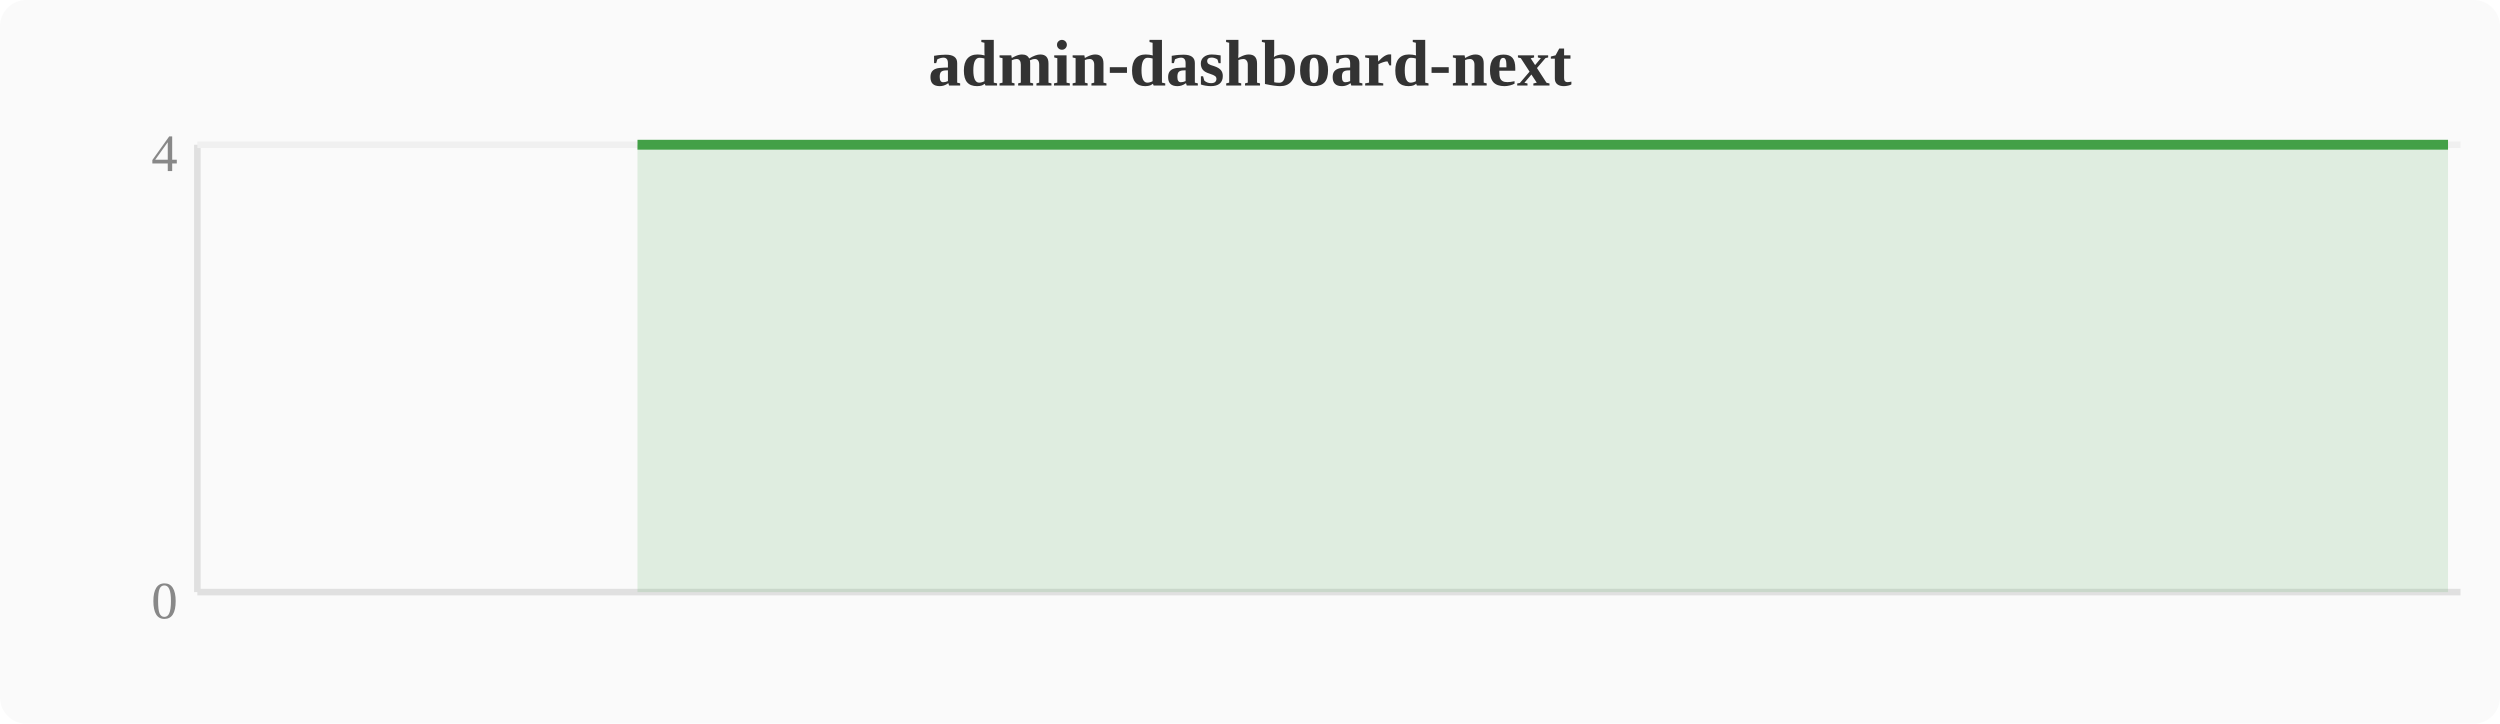
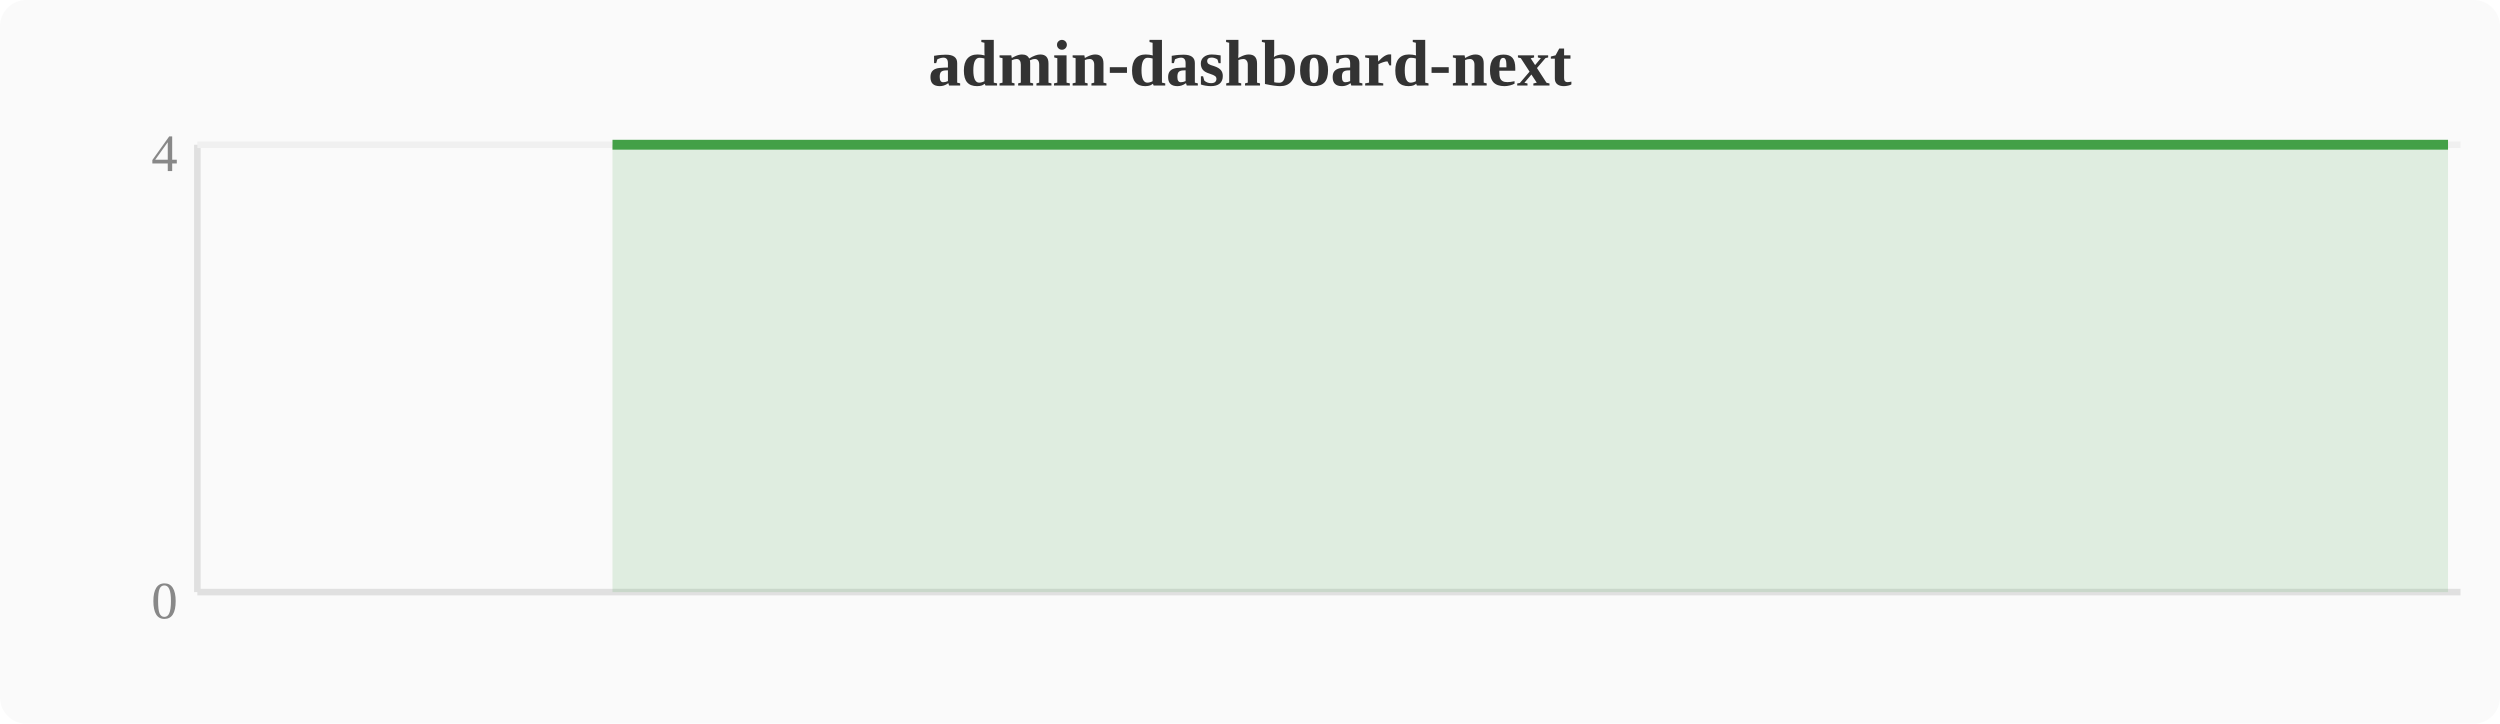
<svg xmlns="http://www.w3.org/2000/svg" width="380" height="110" viewBox="0 0 380 110">
  <rect width="380" height="110" fill="#fafafa" rx="4" />
  <text x="190" y="13" text-anchor="middle" font-size="10" font-weight="bold" fill="#333">admin-dashboard-next</text>
  <line x1="30" y1="22" x2="30" y2="90" stroke="#e0e0e0" stroke-width="1" />
  <line x1="30" y1="90" x2="374" y2="90" stroke="#e0e0e0" stroke-width="1" />
  <line x1="30" y1="22" x2="374" y2="22" stroke="#f0f0f0" stroke-width="1" />
  <text x="27" y="94" text-anchor="end" font-size="8" fill="#888">0</text>
  <text x="27" y="26" text-anchor="end" font-size="8" fill="#888">4</text>
-   <polygon points="96.9,22.0 100.7,22.0 104.5,22.0 108.4,22.0 112.2,22.0 116.0,22.0 119.8,22.0 123.6,22.0 127.5,22.0 131.3,22.0 135.1,22.0 138.9,22.0 142.8,22.0 146.6,22.0 150.4,22.0 154.2,22.0 158.0,22.0 161.9,22.0 165.7,22.0 169.5,22.0 173.3,22.0 177.2,22.0 181.0,22.0 184.8,22.0 188.6,22.0 192.4,22.0 196.3,22.0 200.1,22.0 203.9,22.0 207.7,22.0 211.6,22.0 215.4,22.0 219.2,22.0 223.0,22.0 226.8,22.0 230.7,22.0 234.5,22.0 238.3,22.0 242.1,22.0 246.0,22.0 249.8,22.0 253.6,22.0 257.4,22.0 261.2,22.0 265.1,22.0 268.9,22.0 272.7,22.0 276.5,22.0 280.4,22.0 284.2,22.0 288.0,22.0 291.8,22.0 295.6,22.0 299.5,22.0 303.3,22.0 307.1,22.0 310.9,22.0 314.8,22.0 318.6,22.0 322.4,22.0 326.2,22.0 330.0,22.0 333.9,22.0 337.7,22.0 341.5,22.0 345.3,22.0 349.2,22.0 353.0,22.0 356.8,22.0 360.6,22.0 364.4,22.0 368.3,22.0 372.1,22.0 372.1,90 96.9,90" fill="#43a047" opacity="0.15" />
-   <polyline points="96.9,22.0 100.7,22.0 104.5,22.0 108.4,22.0 112.2,22.0 116.0,22.0 119.8,22.0 123.6,22.0 127.5,22.0 131.3,22.0 135.1,22.0 138.9,22.0 142.8,22.0 146.6,22.0 150.4,22.0 154.2,22.0 158.0,22.0 161.9,22.0 165.7,22.0 169.5,22.0 173.3,22.0 177.2,22.0 181.0,22.0 184.8,22.0 188.6,22.0 192.4,22.0 196.3,22.0 200.1,22.0 203.9,22.0 207.7,22.0 211.6,22.0 215.4,22.0 219.2,22.0 223.0,22.0 226.8,22.0 230.7,22.0 234.5,22.0 238.3,22.0 242.1,22.0 246.0,22.0 249.8,22.0 253.6,22.0 257.4,22.0 261.2,22.0 265.1,22.0 268.9,22.0 272.7,22.0 276.5,22.0 280.4,22.0 284.2,22.0 288.0,22.0 291.8,22.0 295.6,22.0 299.5,22.0 303.3,22.0 307.1,22.0 310.9,22.0 314.8,22.0 318.6,22.0 322.4,22.0 326.2,22.0 330.0,22.0 333.9,22.0 337.7,22.0 341.5,22.0 345.3,22.0 349.2,22.0 353.0,22.0 356.8,22.0 360.6,22.0 364.4,22.0 368.3,22.0 372.1,22.0" fill="none" stroke="#43a047" stroke-width="1.5" stroke-linejoin="round" />
+   <polygon points="93.1,22.0 96.9,22.0 100.7,22.0 104.5,22.0 108.4,22.0 112.2,22.0 116.0,22.0 119.8,22.0 123.6,22.0 127.5,22.0 131.3,22.0 135.1,22.0 138.9,22.0 142.8,22.0 146.6,22.0 150.4,22.0 154.2,22.0 158.0,22.0 161.9,22.0 165.7,22.0 169.5,22.0 173.3,22.0 177.2,22.0 181.0,22.0 184.8,22.0 188.6,22.0 192.4,22.0 196.3,22.0 200.1,22.0 203.9,22.0 207.7,22.0 211.6,22.0 215.4,22.0 219.2,22.0 223.0,22.0 226.8,22.0 230.7,22.0 234.5,22.0 238.3,22.0 242.1,22.0 246.0,22.0 249.8,22.0 253.6,22.0 257.4,22.0 261.2,22.0 265.1,22.0 268.9,22.0 272.7,22.0 276.5,22.0 280.4,22.0 284.2,22.0 288.0,22.0 291.8,22.0 295.6,22.0 299.5,22.0 303.3,22.0 307.1,22.0 310.9,22.0 314.8,22.0 318.6,22.0 322.4,22.0 326.2,22.0 330.0,22.0 333.9,22.0 337.7,22.0 341.5,22.0 345.3,22.0 349.2,22.0 353.0,22.0 356.8,22.0 360.6,22.0 364.4,22.0 368.3,22.0 372.1,22.0 372.1,90 93.1,90" fill="#43a047" opacity="0.15" />
+   <polyline points="93.1,22.0 96.9,22.0 100.7,22.0 104.5,22.0 108.4,22.0 112.2,22.0 116.0,22.0 119.8,22.0 123.6,22.0 127.5,22.0 131.3,22.0 135.1,22.0 138.9,22.0 142.8,22.0 146.6,22.0 150.4,22.0 154.2,22.0 158.0,22.0 161.9,22.0 165.7,22.0 169.5,22.0 173.3,22.0 177.2,22.0 181.0,22.0 184.8,22.0 188.6,22.0 192.4,22.0 196.3,22.0 200.1,22.0 203.9,22.0 207.7,22.0 211.6,22.0 215.4,22.0 219.2,22.0 223.0,22.0 226.8,22.0 230.7,22.0 234.5,22.0 238.3,22.0 242.1,22.0 246.0,22.0 249.8,22.0 253.6,22.0 257.4,22.0 261.2,22.0 265.1,22.0 268.9,22.0 272.7,22.0 276.5,22.0 280.4,22.0 284.2,22.0 288.0,22.0 291.8,22.0 295.6,22.0 299.5,22.0 303.3,22.0 307.1,22.0 310.9,22.0 314.8,22.0 318.6,22.0 322.4,22.0 326.2,22.0 330.0,22.0 333.9,22.0 337.7,22.0 341.5,22.0 345.3,22.0 349.2,22.0 353.0,22.0 356.8,22.0 360.6,22.0 364.4,22.0 368.3,22.0 372.1,22.0" fill="none" stroke="#43a047" stroke-width="1.5" stroke-linejoin="round" />
</svg>
